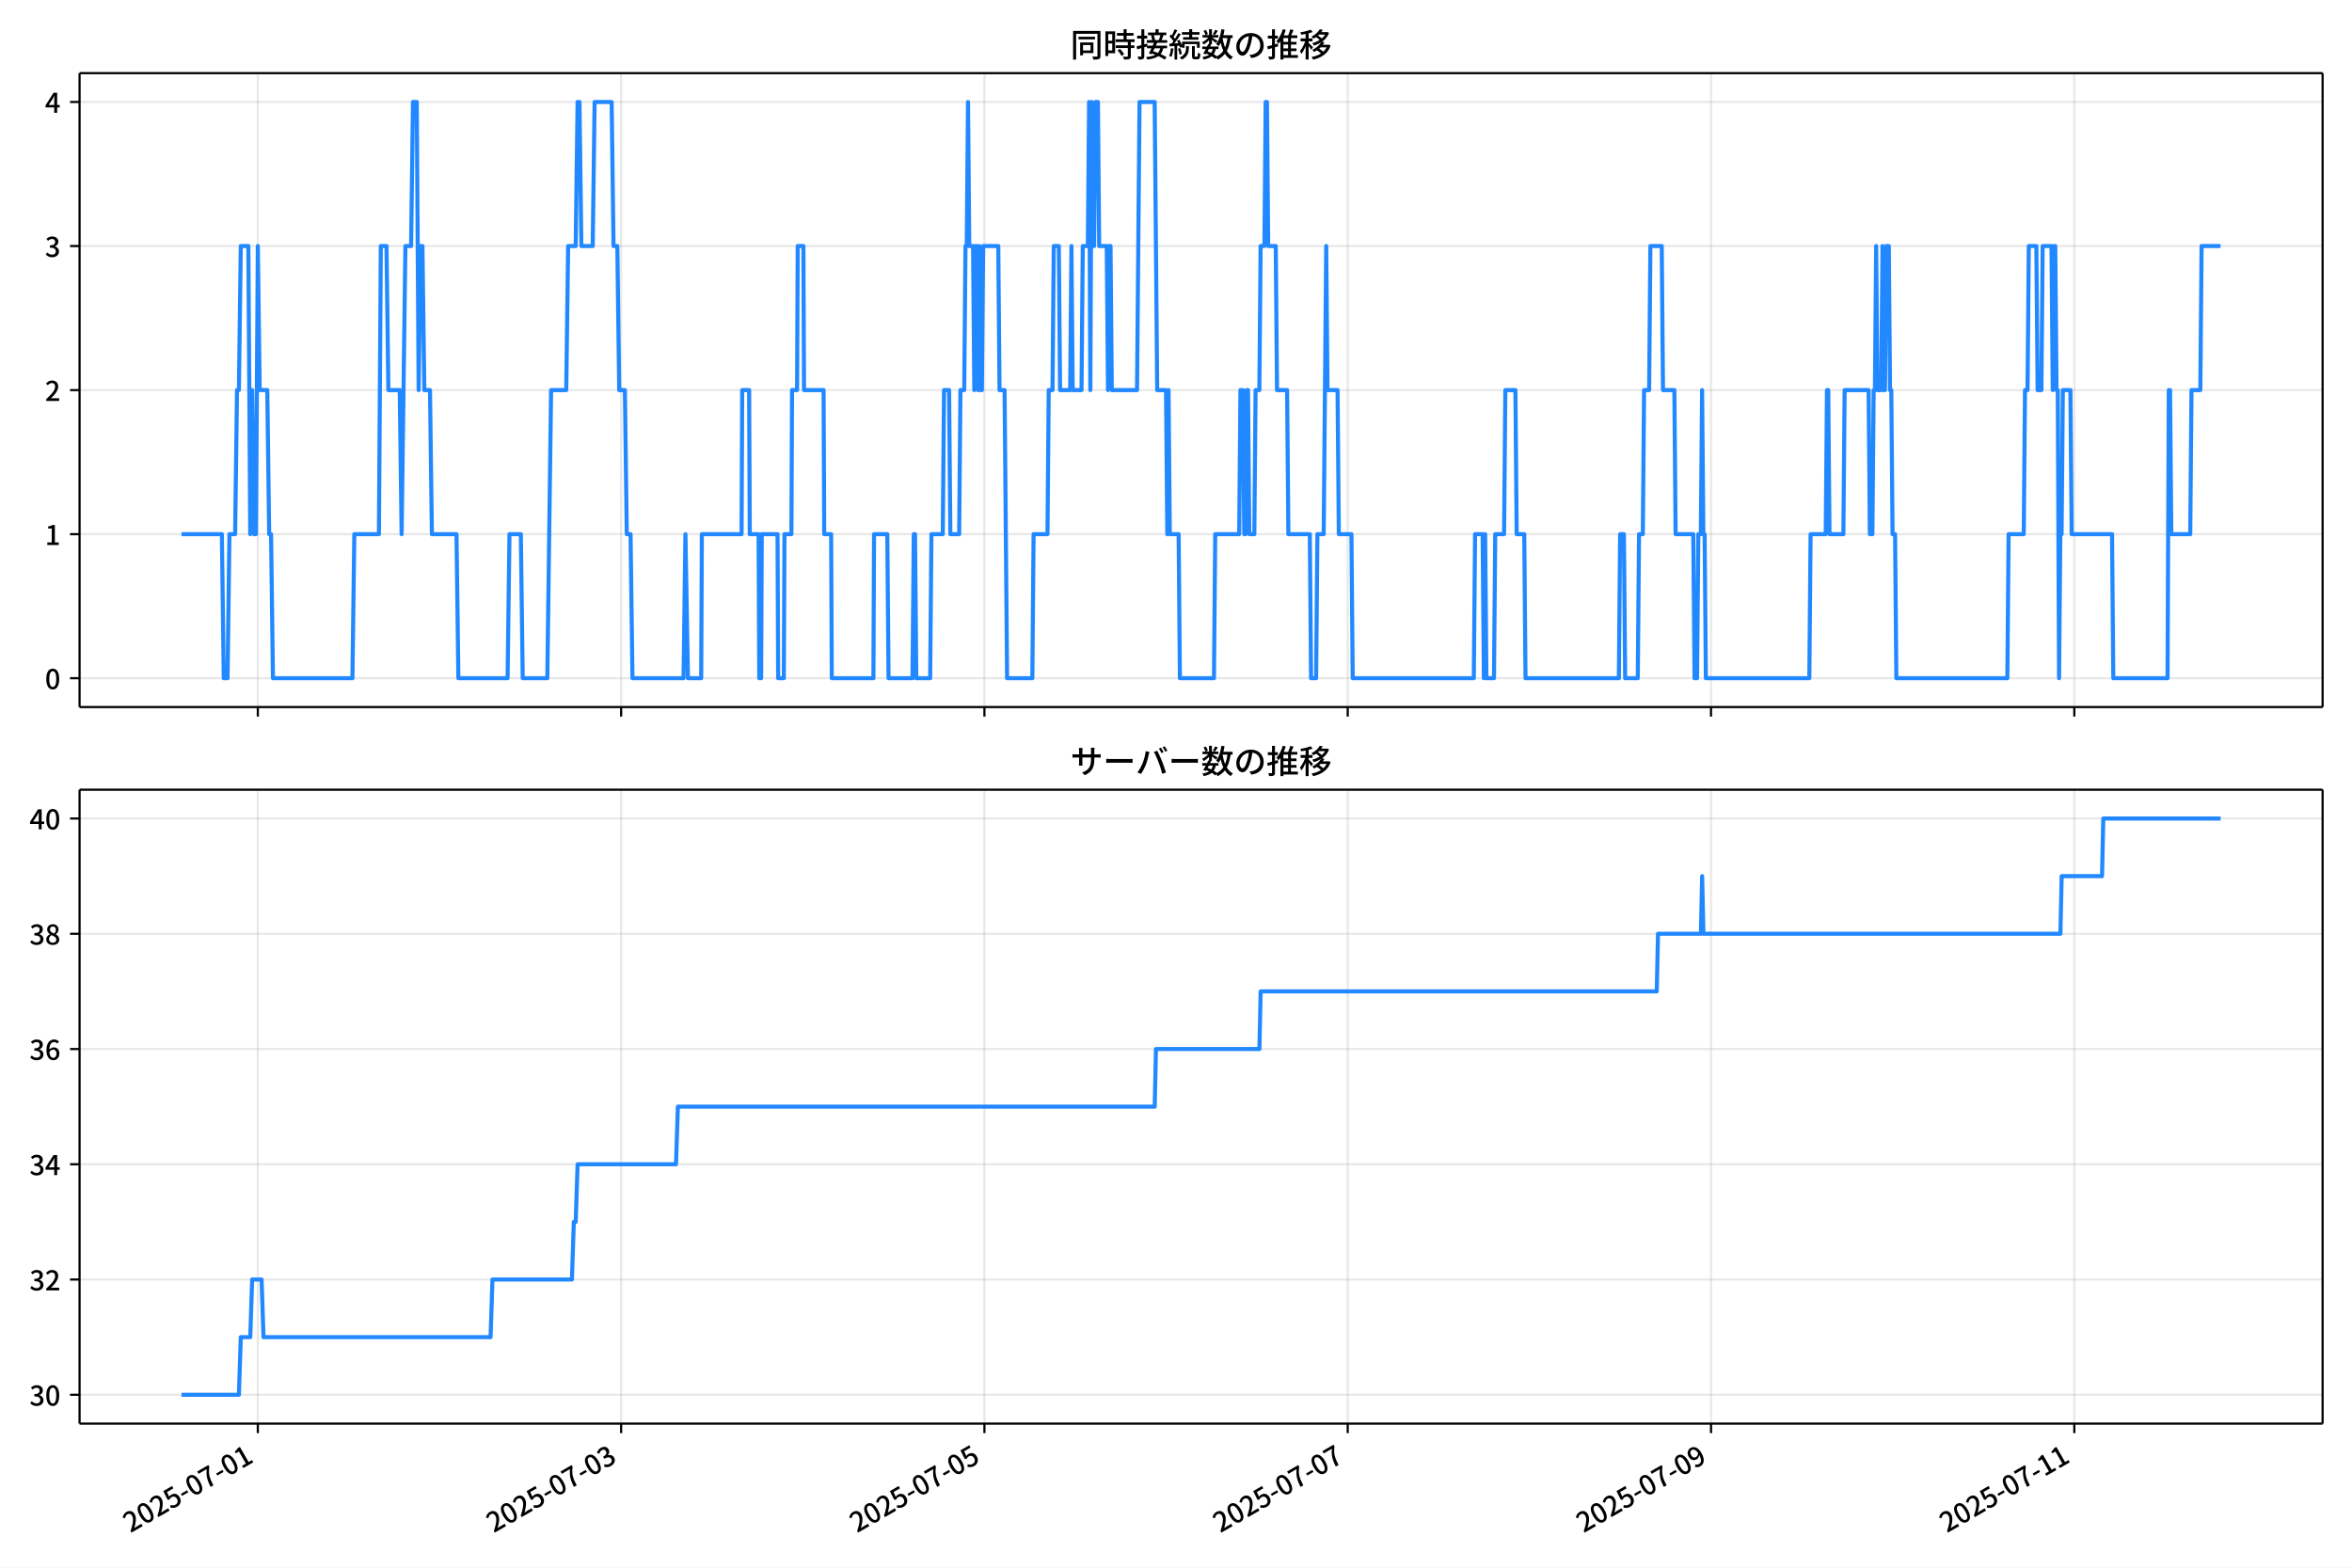
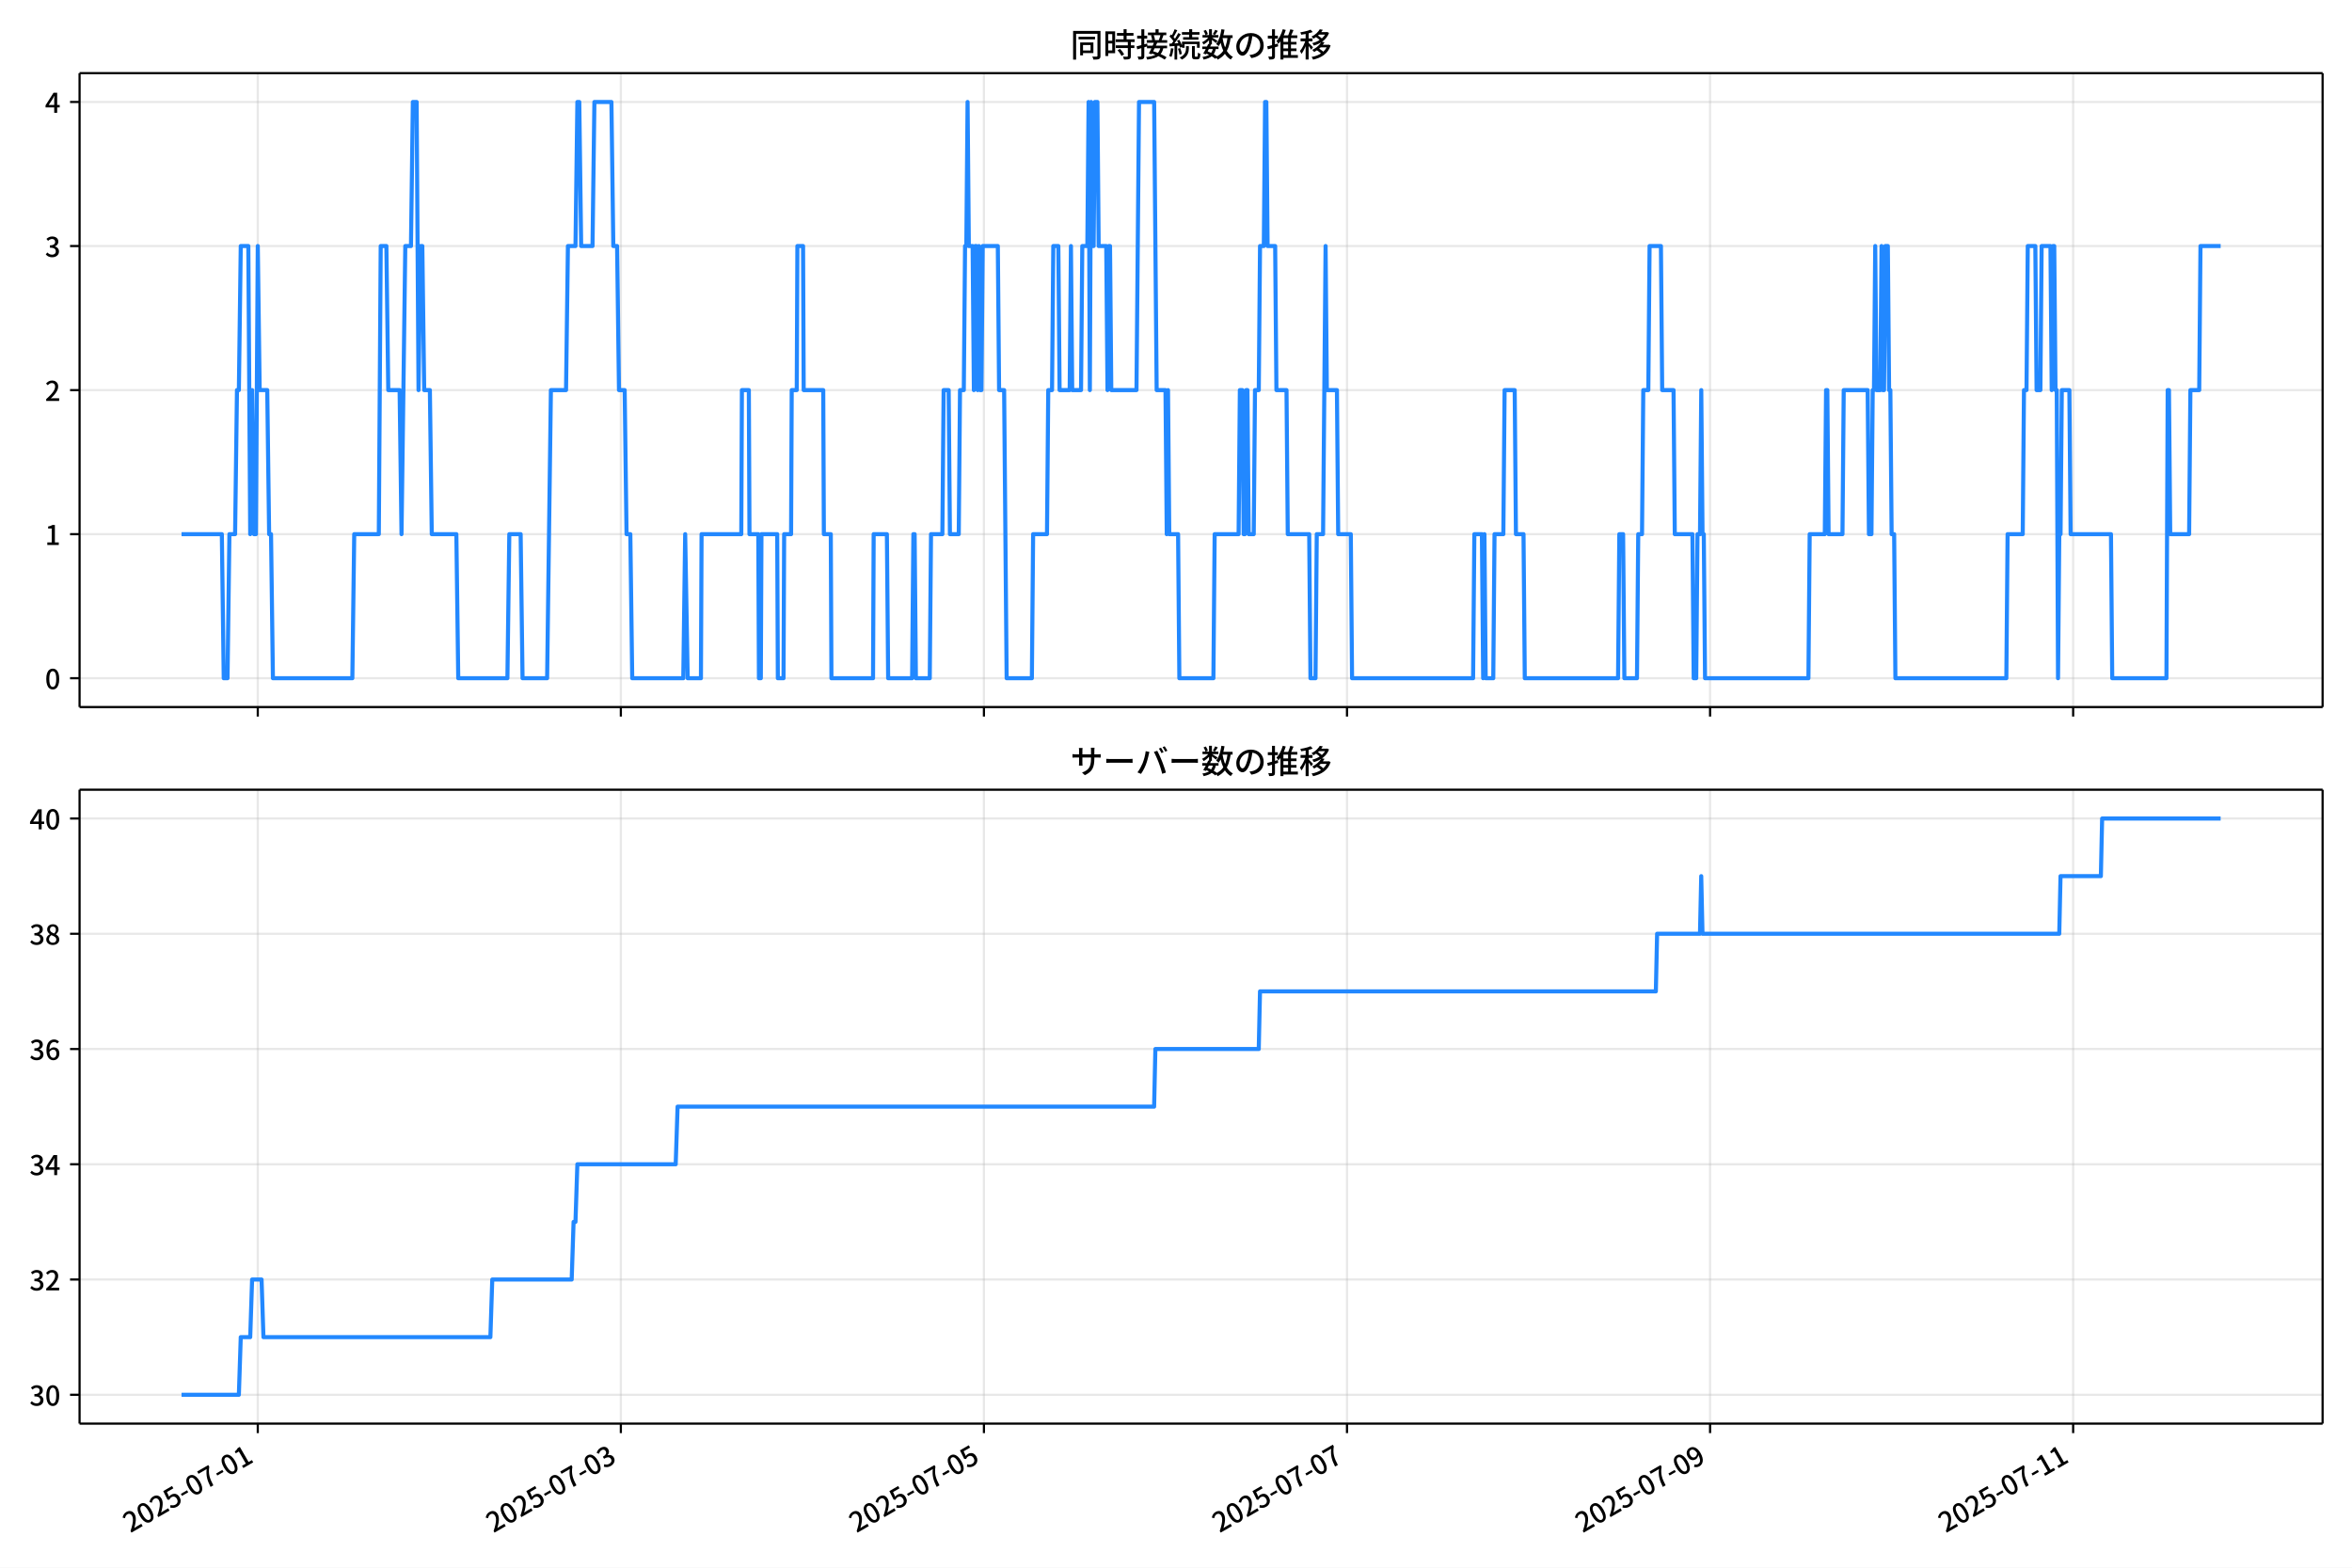
<svg xmlns="http://www.w3.org/2000/svg" xmlns:xlink="http://www.w3.org/1999/xlink" version="1.1" viewBox="0 0 864 576">
  <defs>
    <style type="text/css">*{stroke-linejoin: round; stroke-linecap: butt}</style>
  </defs>
  <g id="aa">
    <g id="ab">
      <path d="m0 576h864v-576h-864z" fill="#fff" />
    </g>
    <g id="ac">
      <g id="ad">
        <path d="m29.23 259.78h823.97v-232.9h-823.97z" fill="#fff" />
      </g>
      <g id="ae">
        <g id="af">
          <g id="ag">
-             <path d="m94.711 259.78v-232.9" clip-path="url(#d)" fill="none" stroke="#b0b0b0" stroke-linecap="square" stroke-opacity=".3" stroke-width=".8" />
+             <path d="m94.694 259.78v-232.9" clip-path="url(#d)" fill="none" stroke="#b0b0b0" stroke-linecap="square" stroke-opacity=".3" stroke-width=".8" />
          </g>
          <g id="ah">
            <defs>
              <path id="e" d="m0 0v3.5" stroke="#000" stroke-width=".8" />
            </defs>
-             <use x="94.711" y="259.778" stroke="#000000" stroke-width=".8" xlink:href="#e" />
+             <use x="94.694" y="259.778" stroke="#000000" stroke-width=".8" xlink:href="#e" />
          </g>
        </g>
        <g id="ai">
          <g id="aj">
-             <path d="m228.17 259.78v-232.9" clip-path="url(#d)" fill="none" stroke="#b0b0b0" stroke-linecap="square" stroke-opacity=".3" stroke-width=".8" />
+             <path d="m228.07 259.78v-232.9" clip-path="url(#d)" fill="none" stroke="#b0b0b0" stroke-linecap="square" stroke-opacity=".3" stroke-width=".8" />
          </g>
          <g id="ak">
-             <use x="228.168" y="259.778" stroke="#000000" stroke-width=".8" xlink:href="#e" />
+             <use x="228.068" y="259.778" stroke="#000000" stroke-width=".8" xlink:href="#e" />
          </g>
        </g>
        <g id="al">
          <g id="am">
-             <path d="m361.62 259.78v-232.9" clip-path="url(#d)" fill="none" stroke="#b0b0b0" stroke-linecap="square" stroke-opacity=".3" stroke-width=".8" />
+             <path d="m361.44 259.78v-232.9" clip-path="url(#d)" fill="none" stroke="#b0b0b0" stroke-linecap="square" stroke-opacity=".3" stroke-width=".8" />
          </g>
          <g id="an">
-             <use x="361.624" y="259.778" stroke="#000000" stroke-width=".8" xlink:href="#e" />
+             <use x="361.442" y="259.778" stroke="#000000" stroke-width=".8" xlink:href="#e" />
          </g>
        </g>
        <g id="ao">
          <g id="ap">
-             <path d="m495.08 259.78v-232.9" clip-path="url(#d)" fill="none" stroke="#b0b0b0" stroke-linecap="square" stroke-opacity=".3" stroke-width=".8" />
+             <path d="m494.82 259.78v-232.9" clip-path="url(#d)" fill="none" stroke="#b0b0b0" stroke-linecap="square" stroke-opacity=".3" stroke-width=".8" />
          </g>
          <g id="aq">
-             <use x="495.081" y="259.778" stroke="#000000" stroke-width=".8" xlink:href="#e" />
+             <use x="494.816" y="259.778" stroke="#000000" stroke-width=".8" xlink:href="#e" />
          </g>
        </g>
        <g id="ar">
          <g id="as">
-             <path d="m628.54 259.78v-232.9" clip-path="url(#d)" fill="none" stroke="#b0b0b0" stroke-linecap="square" stroke-opacity=".3" stroke-width=".8" />
+             <path d="m628.19 259.78v-232.9" clip-path="url(#d)" fill="none" stroke="#b0b0b0" stroke-linecap="square" stroke-opacity=".3" stroke-width=".8" />
          </g>
          <g id="at">
-             <use x="628.537" y="259.778" stroke="#000000" stroke-width=".8" xlink:href="#e" />
+             <use x="628.19" y="259.778" stroke="#000000" stroke-width=".8" xlink:href="#e" />
          </g>
        </g>
        <g id="au">
          <g id="av">
-             <path d="m761.99 259.78v-232.9" clip-path="url(#d)" fill="none" stroke="#b0b0b0" stroke-linecap="square" stroke-opacity=".3" stroke-width=".8" />
+             <path d="m761.56 259.78v-232.9" clip-path="url(#d)" fill="none" stroke="#b0b0b0" stroke-linecap="square" stroke-opacity=".3" stroke-width=".8" />
          </g>
          <g id="aw">
-             <use x="761.994" y="259.778" stroke="#000000" stroke-width=".8" xlink:href="#e" />
+             <use x="761.564" y="259.778" stroke="#000000" stroke-width=".8" xlink:href="#e" />
          </g>
        </g>
      </g>
      <g id="ax">
        <g id="ay">
          <g id="az">
            <path d="m29.23 249.19h823.97" clip-path="url(#d)" fill="none" stroke="#b0b0b0" stroke-linecap="square" stroke-opacity=".3" stroke-width=".8" />
          </g>
          <g id="ba">
            <defs>
              <path id="g" d="m0 0h-3.5" stroke="#000" stroke-width=".8" />
            </defs>
            <use x="29.23" y="249.191" stroke="#000000" stroke-width=".8" xlink:href="#g" />
          </g>
          <g id="bb">
            <g transform="translate(16.53 253.18) scale(.1 -.1)">
              <defs>
                <path id="a" transform="scale(.015625)" d="m1830-90q-460 0-806 275-346 276-535 823-188 547-188 1366 0 820 188 1357 189 538 535 803 346 266 806 266 461 0 800-269 340-269 528-803 189-534 189-1354 0-819-189-1366-188-547-528-823-339-275-800-275zm0 589q237 0 422 185 186 186 288 599 103 413 103 1091 0 679-103 1082-102 403-288 582-185 180-422 180-236 0-422-180-186-179-292-582-105-403-105-1082 0-678 105-1091 106-413 292-599 186-185 422-185z" />
              </defs>
              <use xlink:href="#a" />
            </g>
          </g>
        </g>
        <g id="bc">
          <g id="bd">
            <path d="m29.23 196.26h823.97" clip-path="url(#d)" fill="none" stroke="#b0b0b0" stroke-linecap="square" stroke-opacity=".3" stroke-width=".8" />
          </g>
          <g id="be">
            <use x="29.23" y="196.26" stroke="#000000" stroke-width=".8" xlink:href="#g" />
          </g>
          <g id="bf">
            <g transform="translate(16.53 200.25) scale(.1 -.1)">
              <defs>
                <path id="k" transform="scale(.015625)" d="m544 0v608h1037v3277h-845v467q333 58 579 147 247 90 451 218h557v-4109h915v-608h-2694z" />
              </defs>
              <use xlink:href="#k" />
            </g>
          </g>
        </g>
        <g id="bg">
          <g id="bh">
            <path d="m29.23 143.33h823.97" clip-path="url(#d)" fill="none" stroke="#b0b0b0" stroke-linecap="square" stroke-opacity=".3" stroke-width=".8" />
          </g>
          <g id="bi">
            <use x="29.23" y="143.329" stroke="#000000" stroke-width=".8" xlink:href="#g" />
          </g>
          <g id="bj">
            <g transform="translate(16.53 147.31) scale(.1 -.1)">
              <defs>
                <path id="b" transform="scale(.015625)" d="m282 0v429q697 621 1164 1136 468 515 701 956 234 442 234 826 0 256-87 451-86 196-262 301-176 106-445 106-275 0-506-151-230-150-422-368l-416 410q301 333 637 518 336 186 803 186 429 0 749-176t496-493 176-745q0-455-224-919t-615-935q-390-470-889-950 186 20 394 36t374 16h1184v-634h-3046z" />
              </defs>
              <use xlink:href="#b" />
            </g>
          </g>
        </g>
        <g id="bk">
          <g id="bl">
            <path d="m29.23 90.398h823.97" clip-path="url(#d)" fill="none" stroke="#b0b0b0" stroke-linecap="square" stroke-opacity=".3" stroke-width=".8" />
          </g>
          <g id="bm">
            <use x="29.23" y="90.398" stroke="#000000" stroke-width=".8" xlink:href="#g" />
          </g>
          <g id="bn">
            <g transform="translate(16.53 94.383) scale(.1 -.1)">
              <defs>
                <path id="j" transform="scale(.015625)" d="m1715-90q-371 0-656 90t-503 240q-217 150-377 323l359 474q211-205 479-359 269-153 634-153 269 0 467 92 199 93 311 266t112 423q0 256-125 451t-429 300q-304 106-835 106v551q467 0 732 105 266 106 384 291 119 186 119 423 0 307-192 489-192 183-531 183-269 0-503-119-233-118-438-316l-384 460q282 256 614 413 333 157 737 157 422 0 748-144 327-144 512-413 186-269 186-659 0-403-221-685-221-281-592-422v-26q269-70 490-227t349-400 128-557q0-422-215-726-214-304-573-468-358-163-787-163z" />
              </defs>
              <use xlink:href="#j" />
            </g>
          </g>
        </g>
        <g id="bo">
          <g id="bp">
            <path d="m29.23 37.466h823.97" clip-path="url(#d)" fill="none" stroke="#b0b0b0" stroke-linecap="square" stroke-opacity=".3" stroke-width=".8" />
          </g>
          <g id="bq">
            <use x="29.23" y="37.466" stroke="#000000" stroke-width=".8" xlink:href="#g" />
          </g>
          <g id="br">
            <g transform="translate(16.53 41.451) scale(.1 -.1)">
              <defs>
                <path id="l" transform="scale(.015625)" d="m2170 0v3072q0 192 12 457 13 266 20 458h-26q-90-179-183-365-92-185-195-364l-921-1415h2579v-576h-3328v493l1875 2957h858v-4717h-691z" />
              </defs>
              <use xlink:href="#l" />
            </g>
          </g>
        </g>
      </g>
      <g id="bs">
-         <path d="m66.683 196.26h14.822l.695 52.931h1.39l.695-52.931h2.085l.695-52.931h.695l.695-52.931h2.78l.695 105.86.695-52.931.695 52.931h.695l.695-105.86.695 52.931h2.78l.695 52.931h.695l.695 52.931h29.194l.695-52.931h9.036l.695-105.86h2.085l.695 52.931h4.17l.695 52.931 1.39-105.86h2.085l.695-52.931h1.39l.695 105.86.695-52.931h.695l.695 52.931h2.085l.695 52.931h9.036l.695 52.931h18.072l.695-52.931h4.17l.695 52.931h9.036l1.39-105.86h5.561l.695-52.931h2.78l.695-52.931h.695l.695 52.931h4.17l.695-52.931h6.256l.695 52.931h1.39l.695 52.931h2.085l.695 52.931h1.39l.695 52.931h18.767l.695-52.931.927 52.931h4.866l.232-52.931h14.597l.232-52.931h2.549l.232 52.931h3.244l.232 52.931h.695l.232-52.931h5.792l.232 52.931h2.085l.232-52.931h2.549l.232-52.931h1.854l.232-52.931h2.085l.232 52.931h7.183l.232 52.931h2.549l.232 52.931h15.292l.232-52.931h4.866l.463 52.931h8.804l.463-52.931h.463l.463 52.931h5.097l.463-52.931h4.17l.463-52.931h1.854l.463 52.931h3.244l.463-52.931h1.39l.463-52.931h.463l.463-52.931.463 52.931h1.39l.463 52.931.463-52.931h.463l.463 52.931.463-52.931.463 52.931h.463l.463-52.931h5.561l.463 52.931h1.854l.927 105.86h9.268l.463-52.931h5.097l.463-52.931h1.39l.463-52.931h1.854l.463 52.931h3.707l.463-52.931.463 52.931h3.244l.463-52.931h1.854l.463-52.931.463 105.86.463-105.86.463 52.931h.463l.463-52.931h.927l.463 52.931h2.78l.463 52.931.463-52.931h.463l.463 52.931h9.268l.927-105.86h5.561l.927 105.86h3.244l.463 52.931.463-52.931.463 52.931h3.244l.463 52.931h12.512l.463-52.931h8.804l.463-52.931h.927l.463 52.931h.463l.463-52.931h.463l.463 52.931h1.854l.463-52.931h1.39l.463-52.931h1.39l.463-52.931h.463l.463 52.931h2.78l.463 52.931h3.707l.463 52.931h7.878l.463 52.931h1.854l.463-52.931h2.317l.927-105.86.463 52.931h3.707l.463 52.931h4.634l.463 52.931h44.485l.463-52.931h2.78l.463 52.931.463-52.931.463 52.931h2.78l.463-52.931h3.244l.463-52.931h3.707l.463 52.931h2.78l.463 52.931h34.291l.463-52.931h1.39l.463 52.931h4.634l.463-52.931h1.39l.463-52.931h1.854l.463-52.931h4.17l.463 52.931h4.17l.463 52.931h6.487l.463 52.931h.927l.463-52.931h.927l.463-52.931.463 52.931h.463l.463 52.931h37.998l.463-52.931h5.561l.463-52.931h.463l.463 52.931h5.097l.463-52.931h8.804l.463 52.931h.927l.463-52.931h.463l.463-52.931.463 52.931h1.39l.463-52.931.463 52.931h.463l.463-52.931h.927l.463 52.931h.463l.463 52.931h.927l.463 52.931h40.778l.463-52.931h5.561l.463-52.931h.927l.463-52.931h2.78l.463 52.931h1.39l.463-52.931h3.244l.463 52.931.463-52.931h.463l.463 52.931h.463l.463 105.86.463-52.931h.463l.463-52.931h2.78l.463 52.931h14.828l.463 52.931h19.926l.463-105.86h.463l.463 52.931h6.951l.463-52.931h3.244l.463-52.931h6.951v0" clip-path="url(#d)" fill="none" stroke="#28f" stroke-linecap="square" stroke-width="1.5" />
+         <path d="m66.683 196.26h14.812l.695 52.931h1.389l.695-52.931h2.084l.695-52.931h.695l.695-52.931h2.779l.695 105.86.695-52.931.695 52.931h.695l.695-105.86.695 52.931h2.779l.695 52.931h.695l.695 52.931h29.176l.695-52.931h9.03l.695-105.86h2.084l.695 52.931h4.168l.695 52.931 1.389-105.86h2.084l.695-52.931h1.389l.695 105.86.695-52.931h.695l.695 52.931h2.084l.695 52.931h9.03l.695 52.931h18.061l.695-52.931h4.168l.695 52.931h9.03l1.389-105.86h5.557l.695-52.931h2.779l.695-52.931h.695l.695 52.931h4.168l.695-52.931h6.252l.695 52.931h1.389l.695 52.931h2.084l.695 52.931h1.389l.695 52.931h18.756l.695-52.931.926 52.931h4.863l.232-52.931h14.588l.232-52.931h2.547l.232 52.931h3.242l.232 52.931h.695l.232-52.931h5.789l.232 52.931h2.084l.232-52.931h2.547l.232-52.931h1.852l.232-52.931h2.084l.232 52.931h7.178l.232 52.931h2.547l.232 52.931h15.282l.232-52.931h4.863l.463 52.931h8.799l.463-52.931h.463l.463 52.931h5.094l.463-52.931h4.168l.463-52.931h1.852l.463 52.931h3.242l.463-52.931h1.389l.463-52.931h.463l.463-52.931.463 52.931h1.389l.463 52.931.463-52.931h.463l.463 52.931.463-52.931.463 52.931h.463l.463-52.931h5.557l.463 52.931h1.852l.926 105.86h9.262l.463-52.931h5.094l.463-52.931h1.389l.463-52.931h1.852l.463 52.931h3.705l.463-52.931.463 52.931h3.242l.463-52.931h1.852l.463-52.931.463 105.86.463-105.86.463 52.931h.463l.463-52.931h.926l.463 52.931h2.779l.463 52.931.463-52.931h.463l.463 52.931h9.262l.926-105.86h5.557l.926 105.86h3.242l.463 52.931.463-52.931.463 52.931h3.242l.463 52.931h12.504l.463-52.931h8.799l.463-52.931h.926l.463 52.931h.463l.463-52.931h.463l.463 52.931h1.852l.463-52.931h1.389l.463-52.931h1.389l.463-52.931h.463l.463 52.931h2.779l.463 52.931h3.705l.463 52.931h7.873l.463 52.931h1.852l.463-52.931h2.316l.926-105.86.463 52.931h3.705l.463 52.931h4.631l.463 52.931h44.458l.463-52.931h2.779l.463 52.931.463-52.931.463 52.931h2.779l.463-52.931h3.242l.463-52.931h3.705l.463 52.931h2.779l.463 52.931h34.27l.463-52.931h1.389l.463 52.931h4.631l.463-52.931h1.389l.463-52.931h1.852l.463-52.931h4.168l.463 52.931h4.168l.463 52.931h6.484l.463 52.931h.926l.463-52.931h.926l.463-52.931.463 52.931h.463l.463 52.931h37.975l.463-52.931h5.557l.463-52.931h.463l.463 52.931h5.094l.463-52.931h8.799l.463 52.931h.926l.463-52.931h.463l.463-52.931.463 52.931h1.389l.463-52.931.463 52.931h.463l.463-52.931h.926l.463 52.931h.463l.463 52.931h.926l.463 52.931h40.753l.463-52.931h5.557l.463-52.931h.926l.463-52.931h2.779l.463 52.931h1.389l.463-52.931h3.242l.463 52.931.463-52.931h.463l.463 52.931h.463l.463 105.86.463-52.931h.463l.463-52.931h2.779l.463 52.931h14.819l.463 52.931h19.913l.463-105.86h.463l.463 52.931h6.947l.463-52.931h3.242l.463-52.931h7.41v0" clip-path="url(#d)" fill="none" stroke="#28f" stroke-linecap="square" stroke-width="1.5" />
      </g>
      <g id="bt">
        <path d="m29.23 259.78v-232.9" fill="none" stroke="#000" stroke-linecap="square" stroke-width=".8" />
      </g>
      <g id="bu">
        <path d="m853.2 259.78v-232.9" fill="none" stroke="#000" stroke-linecap="square" stroke-width=".8" />
      </g>
      <g id="bv">
        <path d="m29.23 259.78h823.97" fill="none" stroke="#000" stroke-linecap="square" stroke-width=".8" />
      </g>
      <g id="bw">
        <path d="m29.23 26.88h823.97" fill="none" stroke="#000" stroke-linecap="square" stroke-width=".8" />
      </g>
      <g id="bx">
        <g transform="translate(393.22 20.88) scale(.12 -.12)">
          <defs>
            <path id="u" transform="scale(.015625)" d="m1587 3936h3232v-518h-3232v518zm320-1114h557v-2534h-557v2534zm301 0h2291v-2086h-2291v512h1734v1069h-1734v505zm-1683 2260h5113v-570h-4524v-5056h-589v5626zm4768 0h595v-4896q0-250-67-397t-227-218q-160-77-426-96t-675-19q-13 83-45 192t-77 218q-45 108-89 185 281-13 527-13 247 0 330 0 83 7 118 42 36 35 36 112v4890z" />
            <path id="s" transform="scale(.015625)" d="m2714 4672h3238v-525h-3238v525zm-244-1235h3712v-538h-3712v538zm20-1184h3635v-531h-3635v531zm1523 3155h595v-2310h-595v2310zm832-2451h589v-2823q0-230-61-364-61-135-227-199-167-70-423-86t-633-16q-20 121-78 285-57 163-121 284 275-6 509-9t310-3q77 6 106 28 29 23 29 93v2810zm-2023-1677 487 282q153-160 313-352t294-381q135-189 206-343l-519-313q-64 153-189 348-124 196-278 394-154 199-314 365zm-2086 3718h1619v-4281h-1619v544h1056v3187h-1056v550zm32-1843h1293v-537h-1293v537zm-320 1843h563v-4832h-563v4832z" />
            <path id="t" transform="scale(.015625)" d="m3866 5408h614v-870h-614v870zm-1479-653h3597v-518h-3597v518zm-230-1485h4e3v-518h-4e3v518zm825 922 519 102q64-160 121-342 58-182 96-352 39-170 45-304l-544-128q-6 134-42 313-35 180-83 365-48 186-112 346zm1856 109 589-71q-96-275-202-557-105-281-195-486l-518 77q58 147 122 329 64 183 118 372t86 336zm-2643-2106h3943v-518h-3943v518zm1408 685 602-115q-167-371-362-784t-390-797-362-685l-525 179q160 288 346 666t368 784 323 752zm-659-2157 358 403q352-102 733-240 381-137 752-304 371-166 697-336 327-169 558-329l-384-461q-218 160-532 336-313 176-685 345-371 170-755 323-384 154-742 263zm1894 1114 583-71q-122-550-353-944-230-393-604-662t-922-435q-547-167-1296-269-25 128-93 269-67 141-137 230 678 64 1168 192t819 349q330 221 531 550 202 330 304 791zm-4684 217q396 90 953 240 557 151 1120 311l77-544q-525-154-1053-311-528-156-963-284l-134 588zm121 2093h1965v-563h-1965v563zm819 1248h576v-5229q0-236-51-374t-192-208q-141-77-355-99-214-23-541-16-13 115-64 288t-109 294q205-6 381-6t234 0q64 0 92 28 29 29 29 93v5229z" />
            <path id="r" transform="scale(.015625)" d="m4058 5408h595v-1798h-595v1798zm-1415-563h3443v-499h-3443v499zm231-992h3008v-499h-3008v499zm-224-877h3475v-1203h-531v729h-2432v-729h-512v1203zm1964-877h551v-1881q0-122 22-157 23-35 106-35 25 0 92 0 68 0 135 0t99 0q51 0 83 54t45 224 19 515q90-70 234-131t259-93q-19-429-83-662-64-234-183-326-118-93-316-93-39 0-103 0t-134 0-138 0q-67 0-99 0-237 0-365 64t-176 218q-48 153-48 422v1881zm-1164-6h550v-455q0-243-48-528-48-284-186-579-137-294-409-572-272-279-727-503-70 90-192 208-121 118-230 195 416 205 665 438 250 234 371 474 122 240 164 467 42 228 42 413v442zm-2240 3309 524-192q-121-244-259-503-137-259-275-496t-259-416l-410 173q122 186 246 438 125 253 240 515 116 263 193 481zm716-743 500-230q-224-359-496-756-272-396-548-764-275-368-518-650l-358 205q179 211 377 483 199 272 387 569 189 298 358 592 170 295 298 551zm-1721-665 307 403q166-154 339-340 173-185 320-364t224-327l-326-460q-77 160-218 348-141 189-314 384-172 196-332 356zm1485-832 435 179q128-211 249-458 122-246 215-474 93-227 137-412l-473-211q-32 185-119 422-86 237-201 486-115 250-243 468zm-1530-583q422 26 998 54 576 29 1184 68l7-499q-570-45-1127-84-556-38-992-70l-70 531zm1702-992 436 135q121-276 214-596t118-556l-454-148q-26 237-112 563-86 327-202 602zm-1363 109 499-83q-57-455-163-897-105-441-253-748-51 32-134 73-83 42-170 83-86 42-144 62 148 294 234 697t131 813zm691 627h525v-2861h-525v2861z" />
            <path id="n" transform="scale(.015625)" d="m224 2022h3187v-499h-3187v499zm51 2247h3111v-487h-3111v487zm1127-1735 563-121q-154-320-333-672t-352-679q-173-326-326-582l-532 173q148 243 324 566t345 669q170 346 311 646zm934-832 563-64q-89-480-262-838t-461-614-701-432-976-298q-25 128-99 269t-157 237q659 102 1085 303 426 202 666 554t342 883zm422 3597 519-211q-147-218-298-436-150-217-278-377l-403 186q121 173 252 413 132 240 208 425zm-1203 109h563v-2957h-563v2957zm-1075-320 448 186q134-192 246-420 112-227 157-393l-467-211q-38 172-147 406t-237 432zm1094-1050 397-236q-160-263-400-529-240-265-519-489-278-224-553-378-51 103-141 237-89 135-179 218 269 109 534 294 266 186 493 416 228 231 368 467zm487-204q83-45 246-145 163-99 352-211t346-211 221-150l-327-423q-83 77-230 198-147 122-317 253-170 132-327 250-156 119-259 189l295 250zm1798 396h2311v-556h-2311v556zm115 1178 615-90q-103-640-263-1235t-384-1101q-224-505-512-889-44 57-134 134t-186 157-166 125q275 339 473 796 199 458 340 995 141 538 217 1108zm1223-1510 614-58q-147-1101-445-1940-297-838-813-1443-515-604-1321-1014-26 71-90 177-64 105-134 208-70 102-128 159 742 346 1212 880 471 535 730 1290 260 755 375 1741zm-1005-135q134-851 387-1597 253-745 659-1305 407-560 1002-874-70-57-154-150-83-93-154-189-70-96-121-179-633 371-1056 988-422 618-688 1434-265 816-425 1783l550 89zm-3309-3065 327 416q377-148 754-330 378-182 701-378 324-195 548-368l-416-435q-211 179-519 378-307 198-666 383-358 186-729 334z" />
            <path id="q" transform="scale(.015625)" d="m3686 4378q-64-493-163-1041-99-547-265-1084-192-653-432-1104t-522-688-595-237q-320 0-596 221-275 221-448 621-172 400-172 931 0 537 220 1017 221 480 611 851 391 372 909 583 519 211 1121 211 576 0 1040-186 464-185 793-515 330-329 502-771 173-441 173-941 0-672-278-1194-278-521-816-851-538-329-1318-444l-378 601q166 20 307 42t263 48q307 70 585 217 279 148 496 375 218 227 342 534 125 308 125 692t-122 713q-121 330-358 573-236 243-582 380-346 138-781 138-525 0-935-186-409-185-694-489-284-304-432-656-147-352-147-678 0-365 89-605 90-240 224-355 135-115 276-115t288 144 297 457q151 314 298 800 147 461 246 982 100 522 145 1021l684-12z" />
            <path id="o" transform="scale(.015625)" d="m2995 2925h2893v-519h-2893v519zm0-1280h2893v-519h-2893v519zm-64-1299h3232v-557h-3232v557zm1312 3577h563v-3763h-563v3763zm429 1466 634-141q-154-390-340-794-185-403-339-684l-512 140q103 199 208 458 106 259 195 528 90 269 154 493zm-1472 25 582-147q-153-518-371-1018-217-499-483-931t-573-758q-38 64-109 160-70 96-147 198-77 103-141 160 416 416 733 1034t509 1302zm128-1203h2720v-537h-2720v-4205h-582v4422l313 320h269zm-3174-2157q396 90 953 240 557 151 1120 311l77-544q-525-154-1053-311-528-156-963-284l-134 588zm121 2093h1965v-563h-1965v563zm819 1248h576v-5229q0-236-51-374t-192-208q-141-77-355-99-214-23-541-16-13 115-64 288t-109 294q205-6 381-6t234 0q64 0 92 28 29 29 29 93v5229z" />
            <path id="m" transform="scale(.015625)" d="m4051 5402 595-109q-281-493-729-941t-1107-806q-39 64-106 144t-141 153q-73 74-137 119 608 288 1011 678t614 762zm-77-557h1511v-493h-1863l352 493zm1293 0h109l109 25 384-179q-192-505-496-905t-695-701q-390-301-845-519-454-217-947-358-44 109-137 253t-176 227q448 109 867 294 419 186 777 445 359 259 631 592t419 730v96zm-1990-954 377 307q167-96 336-218 170-121 320-249 151-128 247-237l-397-332q-90 108-237 236t-317 259q-169 132-329 234zm1107-934 595-109q-307-538-803-1031-496-492-1232-876-38 64-102 144t-138 156q-74 77-138 116 455 217 807 483t604 554q253 288 407 563zm-90-589h1460v-506h-1818l358 506zm1268 0h121l109 26 384-167q-192-614-531-1075t-787-794q-448-332-983-553-534-221-1129-355-45 115-132 269-86 153-176 249 551 96 1043 285 493 189 903 473 410 285 714 669t464 883v90zm-2132-1056 410 339q186-102 384-237 198-134 371-275t282-269l-435-371q-103 128-270 272-166 144-361 288t-381 253zm-2150 3533h589v-5376h-589v5376zm-992-1242h2336v-569h-2336v569zm1024-224 365-160q-96-339-231-707-134-368-291-727-157-358-336-672-179-313-365-537-44 128-134 291t-160 272q173 192 339 457 167 266 323 570 157 304 282 618t208 595zm941 1946 416-467q-314-122-695-221-380-99-784-173-403-74-780-131-20 102-71 236-51 135-102 231 358 58 732 138 375 80 711 179t573 208zm-397-2579q58-45 179-170 122-125 266-266 144-140 259-265t160-183l-352-473q-58 102-157 255-99 154-218 317-118 164-227 311-108 147-185 237l275 237z" />
          </defs>
          <use xlink:href="#u" />
          <use transform="translate(100)" xlink:href="#s" />
          <use transform="translate(200)" xlink:href="#t" />
          <use transform="translate(300)" xlink:href="#r" />
          <use transform="translate(400)" xlink:href="#n" />
          <use transform="translate(500)" xlink:href="#q" />
          <use transform="translate(600)" xlink:href="#o" />
          <use transform="translate(700)" xlink:href="#m" />
        </g>
      </g>
    </g>
    <g id="by">
      <g id="bz">
        <path d="m29.23 523.06h823.97v-232.9h-823.97z" fill="#fff" />
      </g>
      <g id="ca">
        <g id="cb">
          <g id="cc">
-             <path d="m94.711 523.06v-232.9" clip-path="url(#c)" fill="none" stroke="#b0b0b0" stroke-linecap="square" stroke-opacity=".3" stroke-width=".8" />
+             <path d="m94.694 523.06v-232.9" clip-path="url(#c)" fill="none" stroke="#b0b0b0" stroke-linecap="square" stroke-opacity=".3" stroke-width=".8" />
          </g>
          <g id="cd">
-             <use x="94.711" y="523.055" stroke="#000000" stroke-width=".8" xlink:href="#e" />
+             <use x="94.694" y="523.055" stroke="#000000" stroke-width=".8" xlink:href="#e" />
          </g>
          <g id="ce">
-             <g transform="translate(47.922 563.33) rotate(-30) scale(.1 -.1)">
+             <g transform="translate(47.904 563.33) rotate(-30) scale(.1 -.1)">
              <defs>
                <path id="i" transform="scale(.015625)" d="m1715-90q-365 0-653 90t-506 237q-217 147-383 307l352 480q134-134 294-246t361-183q202-70 452-70 262 0 473 118 212 119 333 346 122 227 122 541 0 460-247 716-246 256-649 256-224 0-384-64t-365-198l-365 237 141 2240h2387v-627h-1747l-109-1204q154 77 307 118 154 42 340 42 397 0 723-160t518-490q192-329 192-847 0-519-224-887t-586-560q-361-192-777-192z" />
                <path id="f" transform="scale(.015625)" d="m301 1536v544h1689v-544h-1689z" />
                <path id="h" transform="scale(.015625)" d="m1235 0q32 646 109 1187t224 1024 384 941 576 938h-2208v627h3027v-455q-409-512-665-989-256-476-397-969t-205-1053-90-1251h-755z" />
              </defs>
              <use xlink:href="#b" />
              <use transform="translate(57)" xlink:href="#a" />
              <use transform="translate(114)" xlink:href="#b" />
              <use transform="translate(171)" xlink:href="#i" />
              <use transform="translate(228)" xlink:href="#f" />
              <use transform="translate(263.7)" xlink:href="#a" />
              <use transform="translate(320.7)" xlink:href="#h" />
              <use transform="translate(377.7)" xlink:href="#f" />
              <use transform="translate(413.4)" xlink:href="#a" />
              <use transform="translate(470.4)" xlink:href="#k" />
            </g>
          </g>
        </g>
        <g id="cf">
          <g id="cg">
-             <path d="m228.17 523.06v-232.9" clip-path="url(#c)" fill="none" stroke="#b0b0b0" stroke-linecap="square" stroke-opacity=".3" stroke-width=".8" />
+             <path d="m228.07 523.06v-232.9" clip-path="url(#c)" fill="none" stroke="#b0b0b0" stroke-linecap="square" stroke-opacity=".3" stroke-width=".8" />
          </g>
          <g id="ch">
-             <use x="228.168" y="523.055" stroke="#000000" stroke-width=".8" xlink:href="#e" />
+             <use x="228.068" y="523.055" stroke="#000000" stroke-width=".8" xlink:href="#e" />
          </g>
          <g id="ci">
-             <g transform="translate(181.38 563.33) rotate(-30) scale(.1 -.1)">
+             <g transform="translate(181.28 563.33) rotate(-30) scale(.1 -.1)">
              <use xlink:href="#b" />
              <use transform="translate(57)" xlink:href="#a" />
              <use transform="translate(114)" xlink:href="#b" />
              <use transform="translate(171)" xlink:href="#i" />
              <use transform="translate(228)" xlink:href="#f" />
              <use transform="translate(263.7)" xlink:href="#a" />
              <use transform="translate(320.7)" xlink:href="#h" />
              <use transform="translate(377.7)" xlink:href="#f" />
              <use transform="translate(413.4)" xlink:href="#a" />
              <use transform="translate(470.4)" xlink:href="#j" />
            </g>
          </g>
        </g>
        <g id="cj">
          <g id="ck">
-             <path d="m361.62 523.06v-232.9" clip-path="url(#c)" fill="none" stroke="#b0b0b0" stroke-linecap="square" stroke-opacity=".3" stroke-width=".8" />
+             <path d="m361.44 523.06v-232.9" clip-path="url(#c)" fill="none" stroke="#b0b0b0" stroke-linecap="square" stroke-opacity=".3" stroke-width=".8" />
          </g>
          <g id="cl">
-             <use x="361.624" y="523.055" stroke="#000000" stroke-width=".8" xlink:href="#e" />
+             <use x="361.442" y="523.055" stroke="#000000" stroke-width=".8" xlink:href="#e" />
          </g>
          <g id="cm">
-             <g transform="translate(314.83 563.33) rotate(-30) scale(.1 -.1)">
+             <g transform="translate(314.65 563.33) rotate(-30) scale(.1 -.1)">
              <use xlink:href="#b" />
              <use transform="translate(57)" xlink:href="#a" />
              <use transform="translate(114)" xlink:href="#b" />
              <use transform="translate(171)" xlink:href="#i" />
              <use transform="translate(228)" xlink:href="#f" />
              <use transform="translate(263.7)" xlink:href="#a" />
              <use transform="translate(320.7)" xlink:href="#h" />
              <use transform="translate(377.7)" xlink:href="#f" />
              <use transform="translate(413.4)" xlink:href="#a" />
              <use transform="translate(470.4)" xlink:href="#i" />
            </g>
          </g>
        </g>
        <g id="cn">
          <g id="co">
-             <path d="m495.08 523.06v-232.9" clip-path="url(#c)" fill="none" stroke="#b0b0b0" stroke-linecap="square" stroke-opacity=".3" stroke-width=".8" />
+             <path d="m494.82 523.06v-232.9" clip-path="url(#c)" fill="none" stroke="#b0b0b0" stroke-linecap="square" stroke-opacity=".3" stroke-width=".8" />
          </g>
          <g id="cp">
-             <use x="495.081" y="523.055" stroke="#000000" stroke-width=".8" xlink:href="#e" />
+             <use x="494.816" y="523.055" stroke="#000000" stroke-width=".8" xlink:href="#e" />
          </g>
          <g id="cq">
-             <g transform="translate(448.29 563.33) rotate(-30) scale(.1 -.1)">
+             <g transform="translate(448.03 563.33) rotate(-30) scale(.1 -.1)">
              <use xlink:href="#b" />
              <use transform="translate(57)" xlink:href="#a" />
              <use transform="translate(114)" xlink:href="#b" />
              <use transform="translate(171)" xlink:href="#i" />
              <use transform="translate(228)" xlink:href="#f" />
              <use transform="translate(263.7)" xlink:href="#a" />
              <use transform="translate(320.7)" xlink:href="#h" />
              <use transform="translate(377.7)" xlink:href="#f" />
              <use transform="translate(413.4)" xlink:href="#a" />
              <use transform="translate(470.4)" xlink:href="#h" />
            </g>
          </g>
        </g>
        <g id="cr">
          <g id="cs">
-             <path d="m628.54 523.06v-232.9" clip-path="url(#c)" fill="none" stroke="#b0b0b0" stroke-linecap="square" stroke-opacity=".3" stroke-width=".8" />
+             <path d="m628.19 523.06v-232.9" clip-path="url(#c)" fill="none" stroke="#b0b0b0" stroke-linecap="square" stroke-opacity=".3" stroke-width=".8" />
          </g>
          <g id="ct">
-             <use x="628.537" y="523.055" stroke="#000000" stroke-width=".8" xlink:href="#e" />
+             <use x="628.19" y="523.055" stroke="#000000" stroke-width=".8" xlink:href="#e" />
          </g>
          <g id="cu">
-             <g transform="translate(581.75 563.33) rotate(-30) scale(.1 -.1)">
+             <g transform="translate(581.4 563.33) rotate(-30) scale(.1 -.1)">
              <defs>
                <path id="v" transform="scale(.015625)" d="m1562-90q-410 0-708 150-297 151-502 356l403 461q141-160 346-256t422-96q224 0 425 102 202 103 352 333 151 230 237 614 87 384 87 941 0 589-115 970t-323 563-496 182q-205 0-372-118-166-118-262-336t-96-525q0-301 86-512 87-211 259-323 173-112 417-112 224 0 460 141 237 141 448 461l32-544q-134-180-313-314t-371-208-384-74q-391 0-689 166-297 167-467 496-169 330-169 823 0 467 195 816t515 541 698 192q339 0 636-138 298-137 519-419 221-281 349-710t128-1018q0-691-141-1187t-391-807q-249-310-563-461-313-150-652-150z" />
              </defs>
              <use xlink:href="#b" />
              <use transform="translate(57)" xlink:href="#a" />
              <use transform="translate(114)" xlink:href="#b" />
              <use transform="translate(171)" xlink:href="#i" />
              <use transform="translate(228)" xlink:href="#f" />
              <use transform="translate(263.7)" xlink:href="#a" />
              <use transform="translate(320.7)" xlink:href="#h" />
              <use transform="translate(377.7)" xlink:href="#f" />
              <use transform="translate(413.4)" xlink:href="#a" />
              <use transform="translate(470.4)" xlink:href="#v" />
            </g>
          </g>
        </g>
        <g id="cv">
          <g id="cw">
-             <path d="m761.99 523.06v-232.9" clip-path="url(#c)" fill="none" stroke="#b0b0b0" stroke-linecap="square" stroke-opacity=".3" stroke-width=".8" />
+             <path d="m761.56 523.06v-232.9" clip-path="url(#c)" fill="none" stroke="#b0b0b0" stroke-linecap="square" stroke-opacity=".3" stroke-width=".8" />
          </g>
          <g id="cx">
-             <use x="761.994" y="523.055" stroke="#000000" stroke-width=".8" xlink:href="#e" />
+             <use x="761.564" y="523.055" stroke="#000000" stroke-width=".8" xlink:href="#e" />
          </g>
          <g id="cy">
-             <g transform="translate(715.2 563.33) rotate(-30) scale(.1 -.1)">
+             <g transform="translate(714.77 563.33) rotate(-30) scale(.1 -.1)">
              <use xlink:href="#b" />
              <use transform="translate(57)" xlink:href="#a" />
              <use transform="translate(114)" xlink:href="#b" />
              <use transform="translate(171)" xlink:href="#i" />
              <use transform="translate(228)" xlink:href="#f" />
              <use transform="translate(263.7)" xlink:href="#a" />
              <use transform="translate(320.7)" xlink:href="#h" />
              <use transform="translate(377.7)" xlink:href="#f" />
              <use transform="translate(413.4)" xlink:href="#k" />
              <use transform="translate(470.4)" xlink:href="#k" />
            </g>
          </g>
        </g>
      </g>
      <g id="cz">
        <g id="da">
          <g id="db">
            <path d="m29.23 512.47h823.97" clip-path="url(#c)" fill="none" stroke="#b0b0b0" stroke-linecap="square" stroke-opacity=".3" stroke-width=".8" />
          </g>
          <g id="dc">
            <use x="29.23" y="512.469" stroke="#000000" stroke-width=".8" xlink:href="#g" />
          </g>
          <g id="dd">
            <g transform="translate(10.83 516.45) scale(.1 -.1)">
              <use xlink:href="#j" />
              <use transform="translate(57)" xlink:href="#a" />
            </g>
          </g>
        </g>
        <g id="de">
          <g id="df">
            <path d="m29.23 470.12h823.97" clip-path="url(#c)" fill="none" stroke="#b0b0b0" stroke-linecap="square" stroke-opacity=".3" stroke-width=".8" />
          </g>
          <g id="dg">
            <use x="29.23" y="470.124" stroke="#000000" stroke-width=".8" xlink:href="#g" />
          </g>
          <g id="dh">
            <g transform="translate(10.83 474.11) scale(.1 -.1)">
              <use xlink:href="#j" />
              <use transform="translate(57)" xlink:href="#b" />
            </g>
          </g>
        </g>
        <g id="di">
          <g id="dj">
            <path d="m29.23 427.78h823.97" clip-path="url(#c)" fill="none" stroke="#b0b0b0" stroke-linecap="square" stroke-opacity=".3" stroke-width=".8" />
          </g>
          <g id="dk">
            <use x="29.23" y="427.779" stroke="#000000" stroke-width=".8" xlink:href="#g" />
          </g>
          <g id="dl">
            <g transform="translate(10.83 431.76) scale(.1 -.1)">
              <use xlink:href="#j" />
              <use transform="translate(57)" xlink:href="#l" />
            </g>
          </g>
        </g>
        <g id="dm">
          <g id="dn">
            <path d="m29.23 385.43h823.97" clip-path="url(#c)" fill="none" stroke="#b0b0b0" stroke-linecap="square" stroke-opacity=".3" stroke-width=".8" />
          </g>
          <g id="do">
            <use x="29.23" y="385.434" stroke="#000000" stroke-width=".8" xlink:href="#g" />
          </g>
          <g id="dp">
            <g transform="translate(10.83 389.42) scale(.1 -.1)">
              <defs>
                <path id="x" transform="scale(.015625)" d="m1971-90q-339 0-634 144-294 144-518 435-224 292-352 733-128 442-128 1044 0 678 147 1161 148 483 397 784 250 301 570 445t665 144q397 0 688-147 292-147 490-359l-403-448q-128 154-327 253-198 99-409 99-307 0-567-182-259-182-413-605-153-422-153-1145 0-608 115-1002t326-589q212-195 493-195 212 0 375 121 163 122 259 343t96 522q0 300-90 511-89 212-259 320-169 109-419 109-211 0-451-134t-458-461l-25 538q134 192 313 323t374 201q196 71 375 71 397 0 694-163 298-163 467-490 170-326 170-825 0-468-195-817-195-348-512-544-317-195-701-195z" />
              </defs>
              <use xlink:href="#j" />
              <use transform="translate(57)" xlink:href="#x" />
            </g>
          </g>
        </g>
        <g id="dq">
          <g id="dr">
            <path d="m29.23 343.09h823.97" clip-path="url(#c)" fill="none" stroke="#b0b0b0" stroke-linecap="square" stroke-opacity=".3" stroke-width=".8" />
          </g>
          <g id="ds">
            <use x="29.23" y="343.089" stroke="#000000" stroke-width=".8" xlink:href="#g" />
          </g>
          <g id="dt">
            <g transform="translate(10.83 347.07) scale(.1 -.1)">
              <defs>
                <path id="w" transform="scale(.015625)" d="m1830-90q-441 0-787 163-345 164-547 448-202 285-202 650 0 314 122 557t314 419 403 291v32q-256 186-442 458-185 272-185 643 0 365 176 640t480 425q304 151 694 151 410 0 704-160t457-439q164-278 164-649 0-237-96-448t-234-381q-137-169-291-278v-32q218-115 397-285 179-169 288-406t109-557q0-346-189-628-189-281-532-448-342-166-803-166zm314 2708q205 198 310 419 106 221 106 464 0 211-83 384t-247 272q-163 99-393 99-288 0-480-183-192-182-192-502 0-256 134-429 135-172 359-294t486-230zm-294-2170q236 0 418 89 183 90 285 253 103 164 103 388 0 211-90 367-89 157-246 272-157 116-368 215t-454 195q-244-173-398-426-153-252-153-553 0-237 118-416 119-179 324-282 205-102 461-102z" />
              </defs>
              <use xlink:href="#j" />
              <use transform="translate(57)" xlink:href="#w" />
            </g>
          </g>
        </g>
        <g id="du">
          <g id="dv">
            <path d="m29.23 300.74h823.97" clip-path="url(#c)" fill="none" stroke="#b0b0b0" stroke-linecap="square" stroke-opacity=".3" stroke-width=".8" />
          </g>
          <g id="dw">
            <use x="29.23" y="300.744" stroke="#000000" stroke-width=".8" xlink:href="#g" />
          </g>
          <g id="dx">
            <g transform="translate(10.83 304.73) scale(.1 -.1)">
              <use xlink:href="#l" />
              <use transform="translate(57)" xlink:href="#a" />
            </g>
          </g>
        </g>
      </g>
      <g id="dy">
-         <path d="m66.683 512.47h21.077l.695-21.173h3.475l.695-21.173h3.475l.695 21.173h83.41l.695-21.173h29.194l.695-21.173h.695l.695-21.173h36.144l.695-21.173h175.16l.463-21.173h37.998l.463-21.173h145.5l.463-21.173h15.755l.463-21.173.463 21.173h131.14l.463-21.173h14.828l.463-21.173h43.095v0" clip-path="url(#c)" fill="none" stroke="#28f" stroke-linecap="square" stroke-width="1.5" />
+         <path d="m66.683 512.47h21.064l.695-21.173h3.473l.695-21.173h3.473l.695 21.173h83.359l.695-21.173h29.176l.695-21.173h.695l.695-21.173h36.122l.695-21.173h175.05l.463-21.173h37.975l.463-21.173h145.41l.463-21.173h15.746l.463-21.173.463 21.173h131.06l.463-21.173h14.819l.463-21.173h43.532v0" clip-path="url(#c)" fill="none" stroke="#28f" stroke-linecap="square" stroke-width="1.5" />
      </g>
      <g id="dz">
        <path d="m29.23 523.06v-232.9" fill="none" stroke="#000" stroke-linecap="square" stroke-width=".8" />
      </g>
      <g id="ea">
        <path d="m853.2 523.06v-232.9" fill="none" stroke="#000" stroke-linecap="square" stroke-width=".8" />
      </g>
      <g id="eb">
        <path d="m29.23 523.06h823.97" fill="none" stroke="#000" stroke-linecap="square" stroke-width=".8" />
      </g>
      <g id="ec">
        <path d="m29.23 290.16h823.97" fill="none" stroke="#000" stroke-linecap="square" stroke-width=".8" />
      </g>
      <g id="ed">
        <g transform="translate(393.22 284.16) scale(.12 -.12)">
          <defs>
            <path id="z" transform="scale(.015625)" d="m4685 2893q0-621-84-1111-83-489-288-877-204-387-569-691t-928-560l-544 512q448 167 781 371 333 205 550 503 218 298 323 739 106 442 106 1075v1620q0 192-10 339-9 147-22 217h723q-6-70-22-217t-16-339v-1581zm-2304 2086q-7-64-23-199-16-134-16-313v-2317q0-128 6-256 7-128 13-224 7-96 13-140h-710q6 44 12 140 7 96 13 221 7 125 7 259v2317q0 122-10 256-9 135-28 256h723zm-1978-1197q45-12 144-22t237-20q138-9 285-9h4217q237 0 394 13t246 26v-679q-76 7-240 13-163 6-393 6h-4224q-147 0-282-3-134-3-234-10-99-6-150-12v697z" />
            <path id="p" transform="scale(.015625)" d="m621 2854q109-6 265-16 157-9 339-16 183-6 349-6 128 0 352 0t509 0 598 0q314 0 624 0 311 0 586 0t486 0q212 0 327 0 230 0 416 16t301 22v-793q-109 6-308 19-198 13-409 13-109 0-324 0-214 0-489 0t-586 0q-310 0-624 0-313 0-598 0t-509 0-352 0q-262 0-525-10-262-9-428-22v793z" />
            <path id="y" transform="scale(.015625)" d="m4941 5037q83-109 176-269t182-320q90-160 154-288l-416-179q-96 192-240 448t-272 435l416 173zm723 275q83-122 182-282 100-160 196-317 96-156 153-271l-416-186q-102 205-246 454-144 250-279 429l410 173zm-4339-3360q102 262 201 556 100 295 183 612t144 630q61 314 93 602l723-147q-19-83-45-183-26-99-48-195t-42-166q-32-154-86-394t-131-512-164-551q-86-278-182-514-115-301-269-618-153-317-326-618-173-300-346-550l-697 294q301 397 563 874t429 880zm3155 198q-96 250-215 531-118 282-243 567-124 285-246 534-122 250-224 429l659 218q96-179 221-429t253-535q128-284 249-566 122-281 218-525 90-230 195-518 106-288 211-592 106-304 195-589 90-285 154-515l-729-237q-84 352-199 736t-240 768-259 723z" />
          </defs>
          <use xlink:href="#z" />
          <use transform="translate(100)" xlink:href="#p" />
          <use transform="translate(200)" xlink:href="#y" />
          <use transform="translate(300)" xlink:href="#p" />
          <use transform="translate(400)" xlink:href="#n" />
          <use transform="translate(500)" xlink:href="#q" />
          <use transform="translate(600)" xlink:href="#o" />
          <use transform="translate(700)" xlink:href="#m" />
        </g>
      </g>
    </g>
  </g>
  <defs>
    <clipPath id="d">
      <rect x="29.23" y="26.88" width="823.97" height="232.9" />
    </clipPath>
    <clipPath id="c">
      <rect x="29.23" y="290.16" width="823.97" height="232.9" />
    </clipPath>
  </defs>
</svg>
